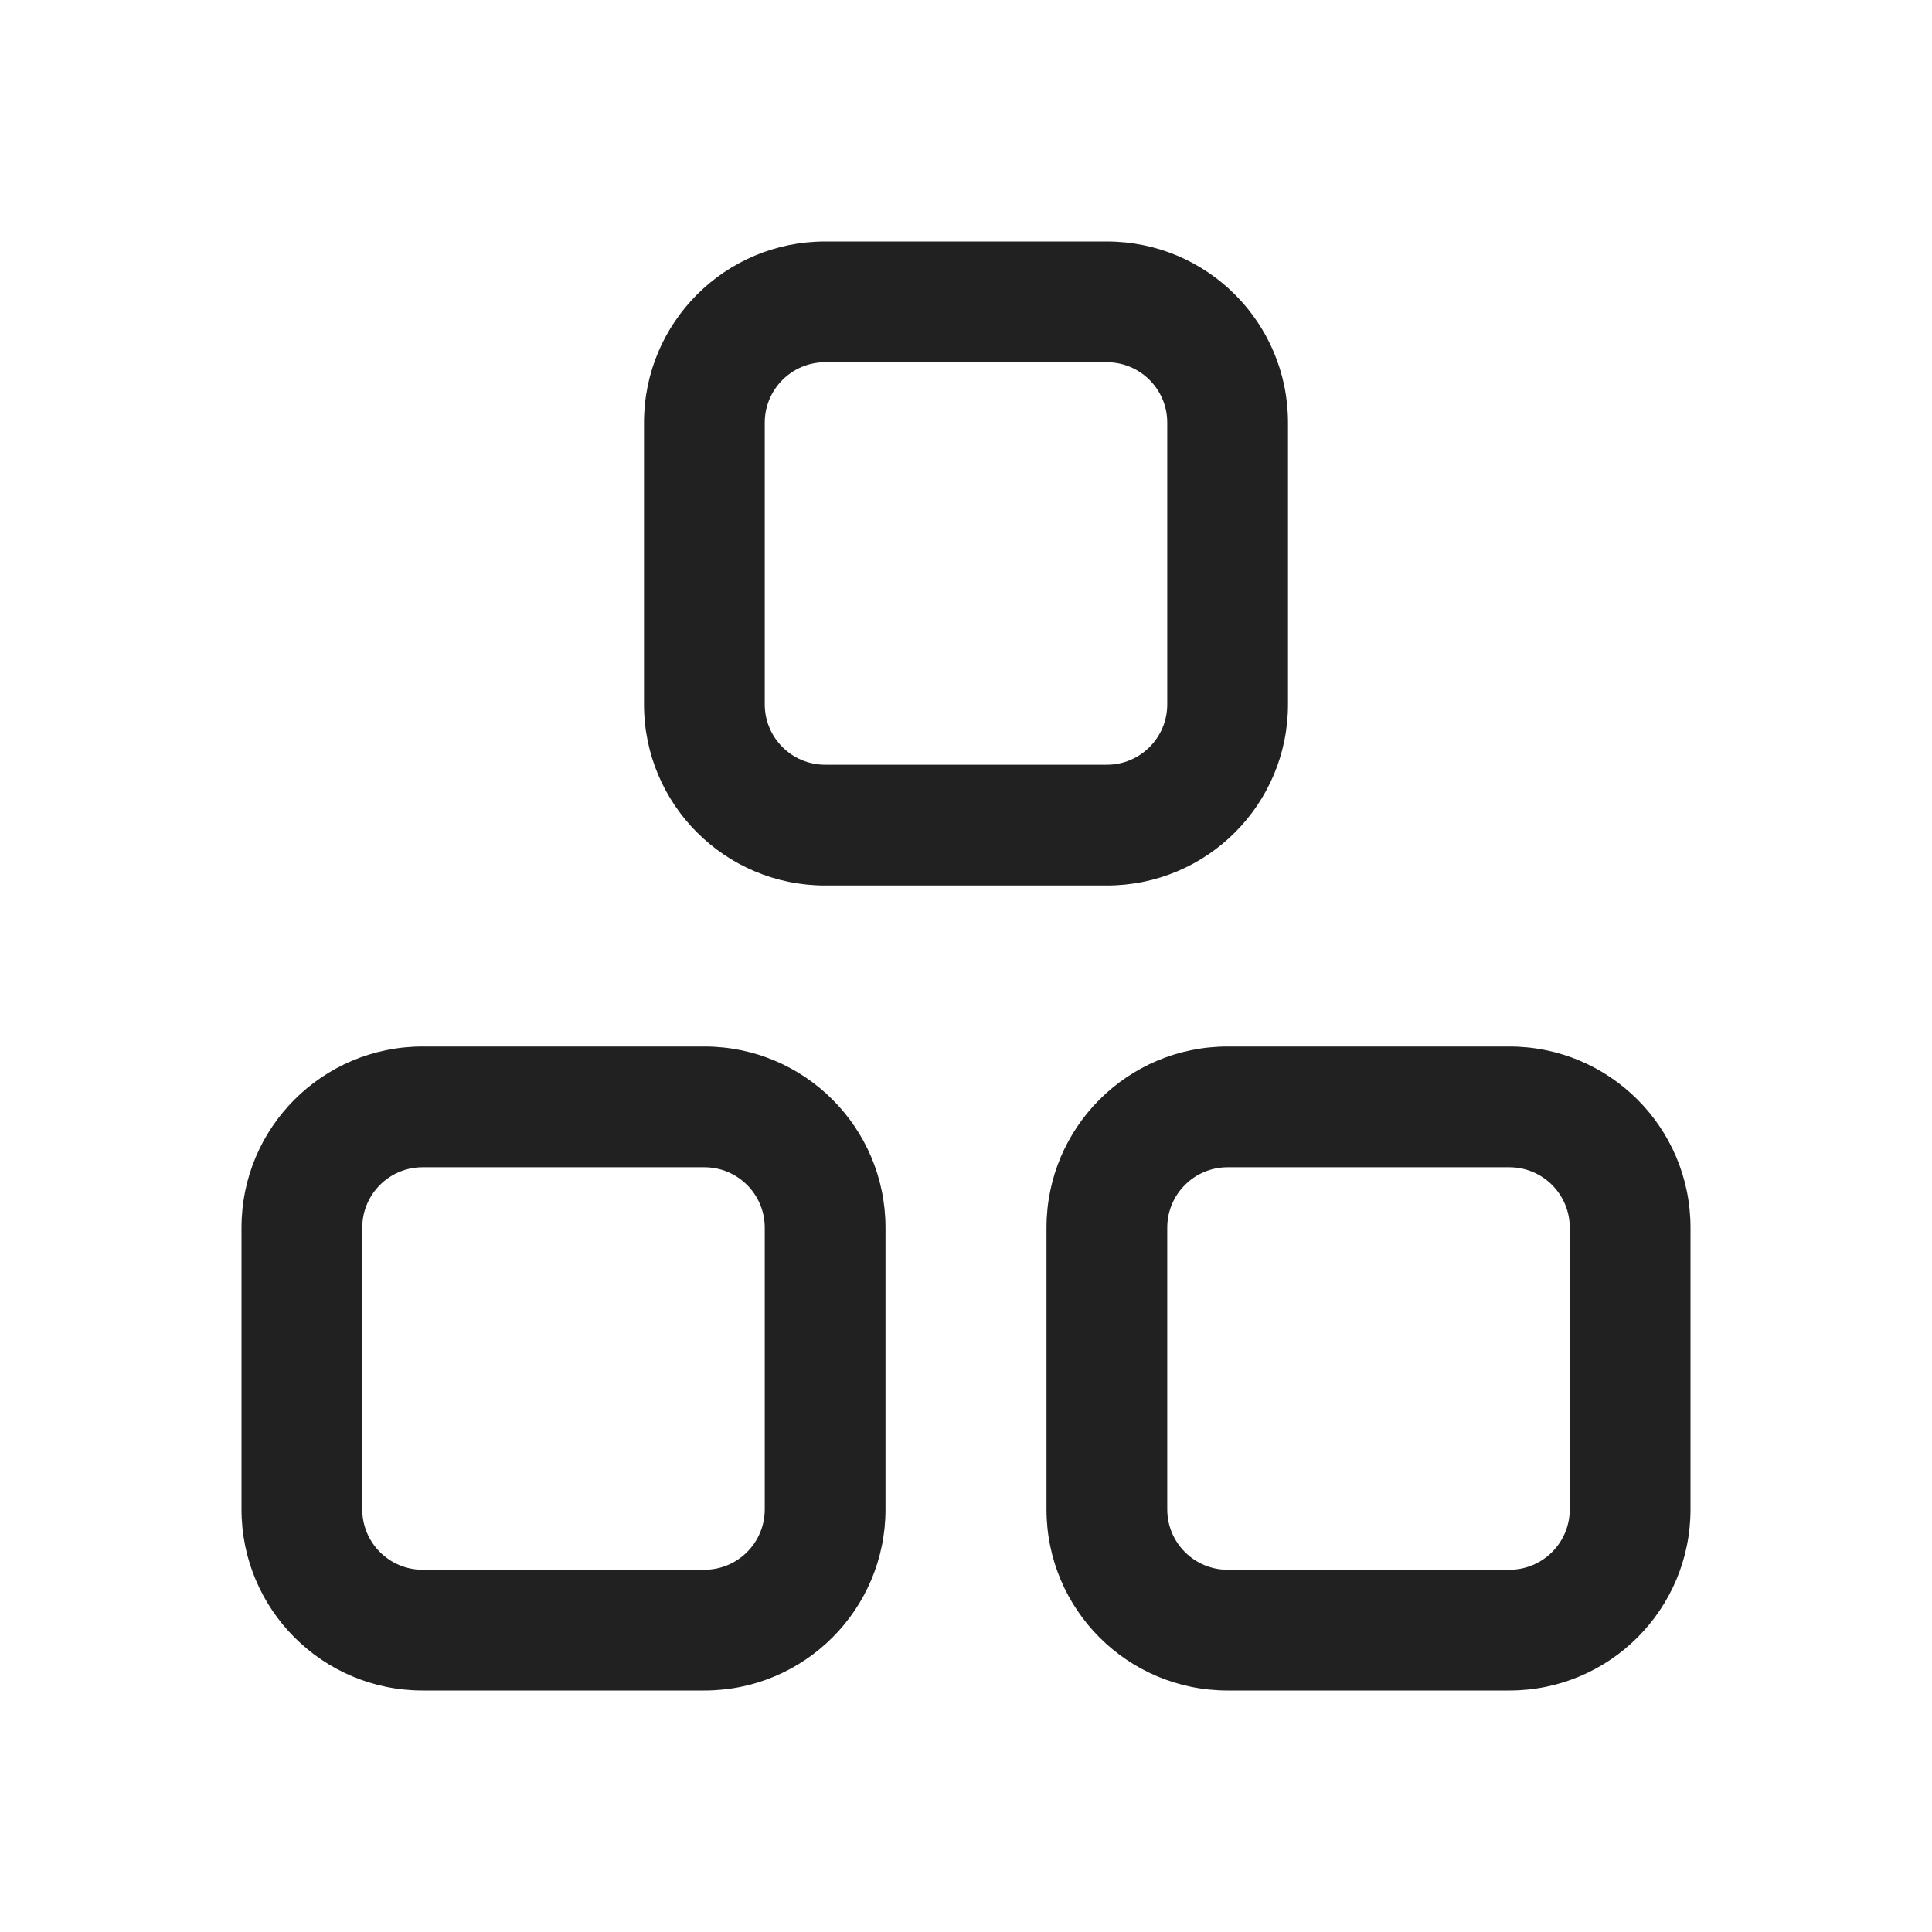
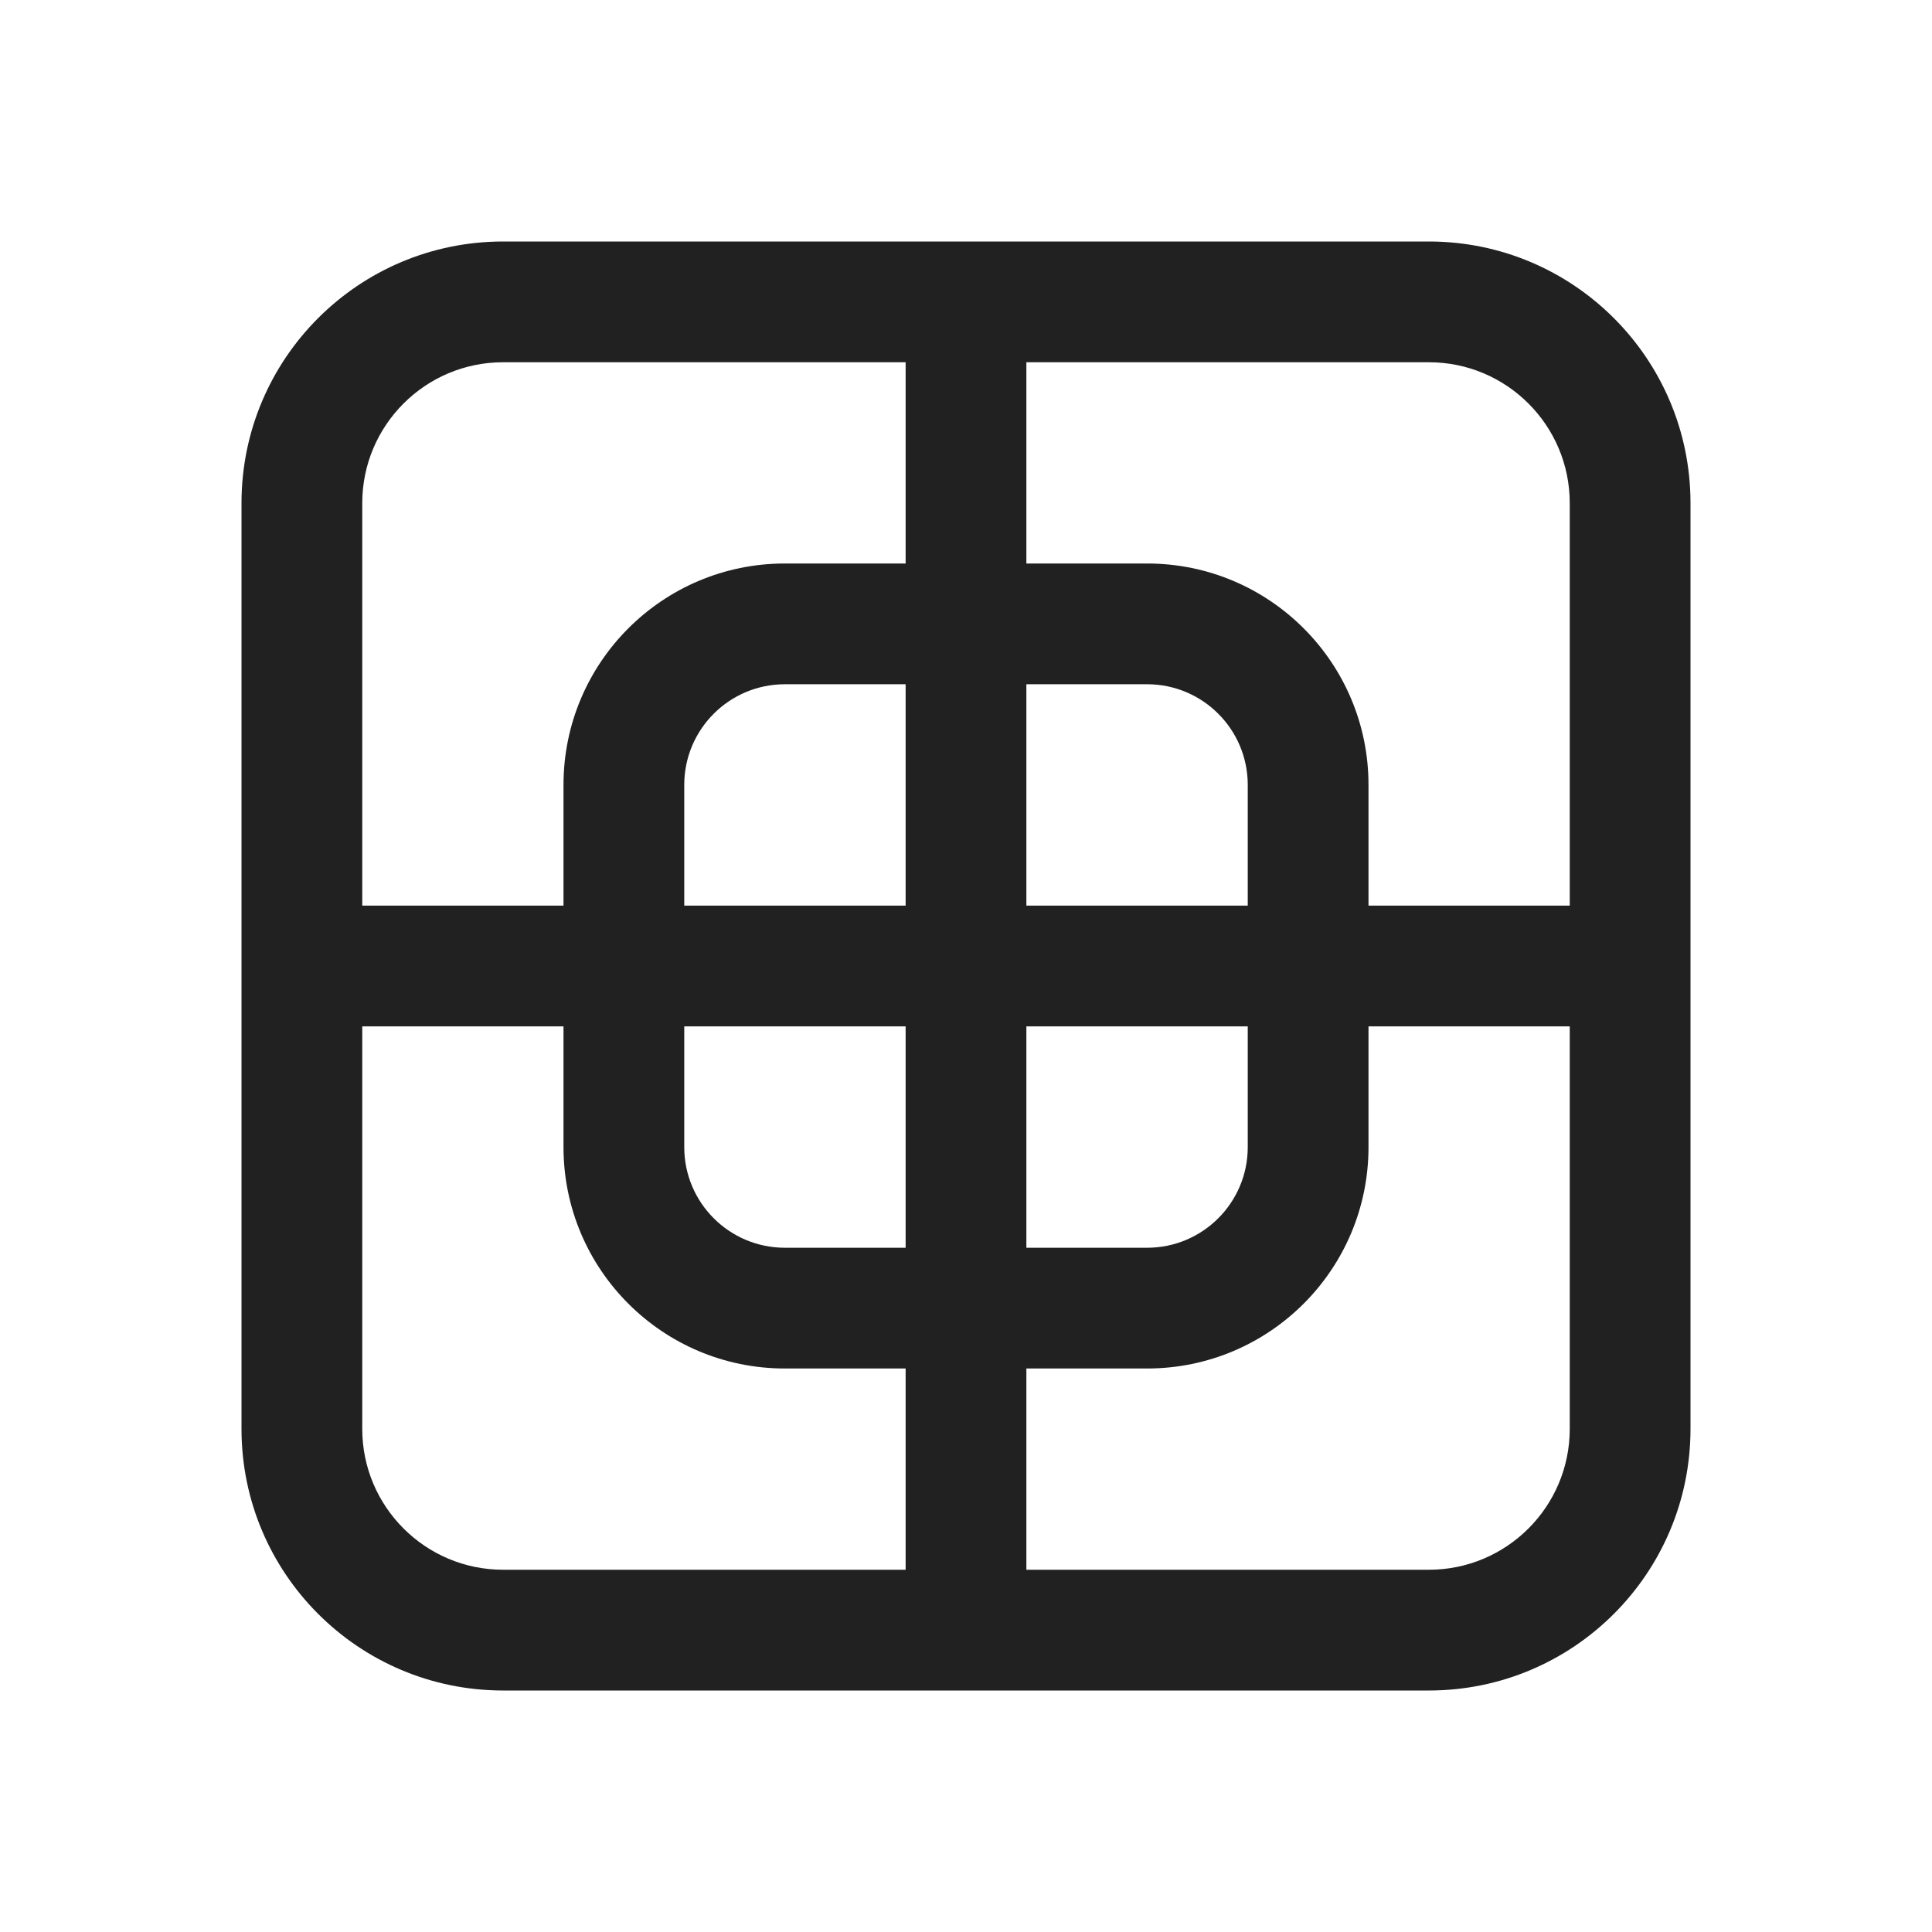
<svg xmlns="http://www.w3.org/2000/svg" width="24px" height="24px" viewBox="0 0 24 24" version="1.1">
-   <g id="🔍-Product-Icons" stroke="none" stroke-width="1" fill="none" fill-rule="evenodd">
+   <g id="🔍-System-Icons" stroke="none" stroke-width="1" fill="none" fill-rule="evenodd">
    <g id="ic_fluent_sub_grid_24_regular" fill="#212121" fill-rule="nonzero">
-       <path d="M8.75,13 C9.993,13 11,14.007 11,15.25 L11,18.75 C11,19.993 9.993,21 8.75,21 L5.25,21 C4.007,21 3,19.993 3,18.75 L3,15.25 C3,14.007 4.007,13 5.25,13 L8.75,13 Z M18.75,13 C19.993,13 21,14.007 21,15.25 L21,18.75 C21,19.993 19.993,21 18.75,21 L15.25,21 C14.007,21 13,19.993 13,18.75 L13,15.25 C13,14.007 14.007,13 15.25,13 L18.75,13 Z M8.75,14.5 L5.25,14.5 C4.836,14.5 4.5,14.836 4.5,15.25 L4.5,18.75 C4.5,19.164 4.836,19.5 5.25,19.5 L8.75,19.5 C9.164,19.5 9.5,19.164 9.5,18.75 L9.5,15.25 C9.5,14.836 9.164,14.5 8.75,14.5 Z M18.75,14.5 L15.25,14.5 C14.836,14.5 14.5,14.836 14.5,15.25 L14.5,18.75 C14.5,19.164 14.836,19.5 15.25,19.5 L18.75,19.5 C19.164,19.5 19.5,19.164 19.5,18.75 L19.5,15.25 C19.5,14.836 19.164,14.5 18.75,14.5 Z M13.75,3 C14.993,3 16,4.007 16,5.25 L16,8.75 C16,9.993 14.993,11 13.75,11 L10.25,11 C9.007,11 8,9.993 8,8.75 L8,5.25 C8,4.007 9.007,3 10.25,3 L13.75,3 Z M13.75,4.5 L10.25,4.5 C9.836,4.5 9.5,4.836 9.5,5.25 L9.5,8.75 C9.5,9.164 9.836,9.5 10.25,9.5 L13.75,9.5 C14.164,9.5 14.5,9.164 14.5,8.75 L14.5,5.25 C14.5,4.836 14.164,4.5 13.75,4.5 Z" id="🎨-Color" />
+       <path d="M17.75,3 C19.545,3 21,4.455 21,6.25 L21,6.25 L21,17.75 C21,19.545 19.545,21 17.75,21 L17.75,21 L6.25,21 C4.455,21 3,19.545 3,17.75 L3,17.75 L3,6.25 C3,4.455 4.455,3 6.25,3 L6.25,3 Z M7,12.75 L4.5,12.75 L4.5,17.75 C4.5,18.716 5.284,19.5 6.25,19.5 L11.25,19.5 L11.25,17 L9.75,17 C8.231,17 7,15.769 7,14.25 L7,12.75 Z M19.5,12.75 L17,12.75 L17,14.25 C17,15.769 15.769,17 14.25,17 L12.75,17 L12.75,19.5 L17.75,19.5 C18.716,19.5 19.5,18.716 19.5,17.75 L19.5,12.75 Z M11.25,12.75 L8.5,12.75 L8.5,14.25 C8.5,14.94 9.06,15.5 9.75,15.5 L9.75,15.5 L11.25,15.5 L11.25,12.75 Z M15.5,12.75 L12.75,12.75 L12.75,15.5 L14.25,15.5 C14.94,15.5 15.5,14.94 15.5,14.25 L15.5,14.25 L15.5,12.75 Z M11.25,4.5 L6.25,4.5 C5.284,4.5 4.5,5.284 4.5,6.25 L4.5,6.25 L4.5,11.25 L7,11.25 L7,9.75 C7,8.231 8.231,7 9.75,7 L9.75,7 L11.25,7 L11.25,4.5 Z M17.75,4.5 L12.75,4.5 L12.75,7 L14.25,7 C15.769,7 17,8.231 17,9.75 L17,11.25 L19.5,11.25 L19.5,6.25 C19.5,5.284 18.716,4.5 17.75,4.5 Z M14.25,8.5 L12.75,8.5 L12.75,11.25 L15.5,11.25 L15.5,9.75 C15.5,9.06 14.94,8.5 14.25,8.5 L14.25,8.5 Z M11.25,8.5 L9.75,8.5 C9.06,8.5 8.5,9.06 8.5,9.75 L8.5,9.75 L8.5,11.25 L11.25,11.25 L11.25,8.5 Z" id="🎨-Color" />
    </g>
  </g>
</svg>
